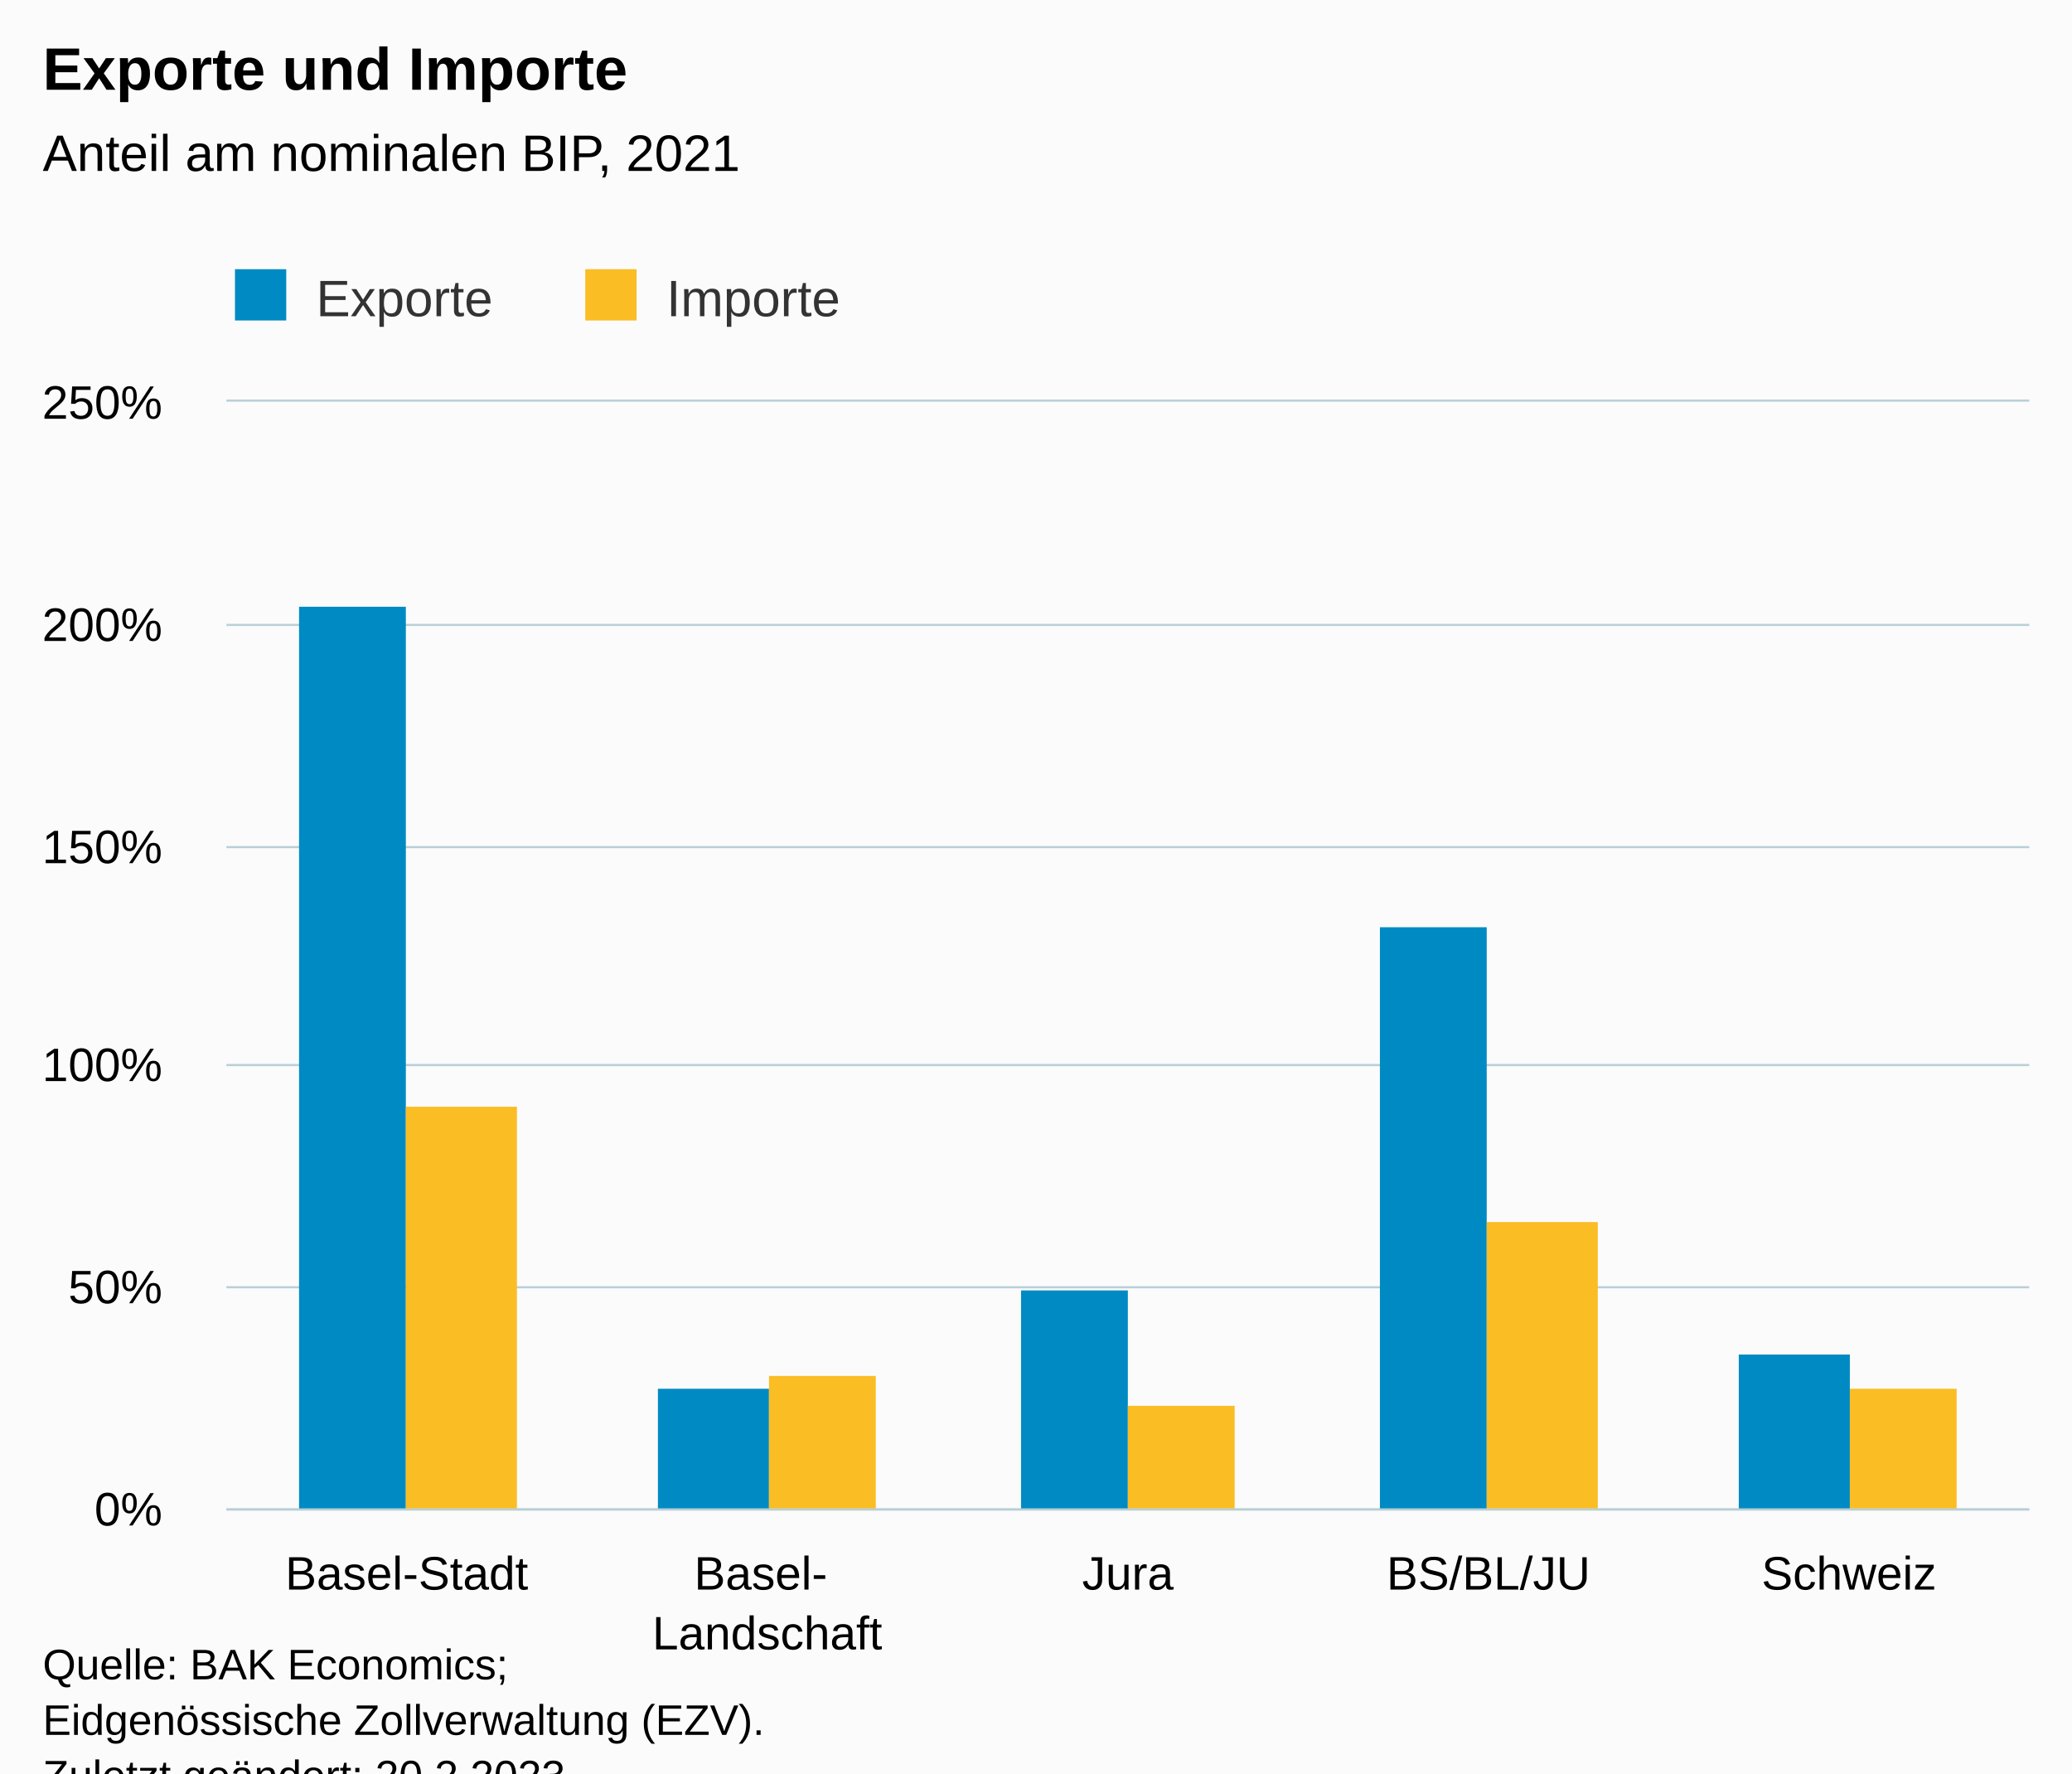
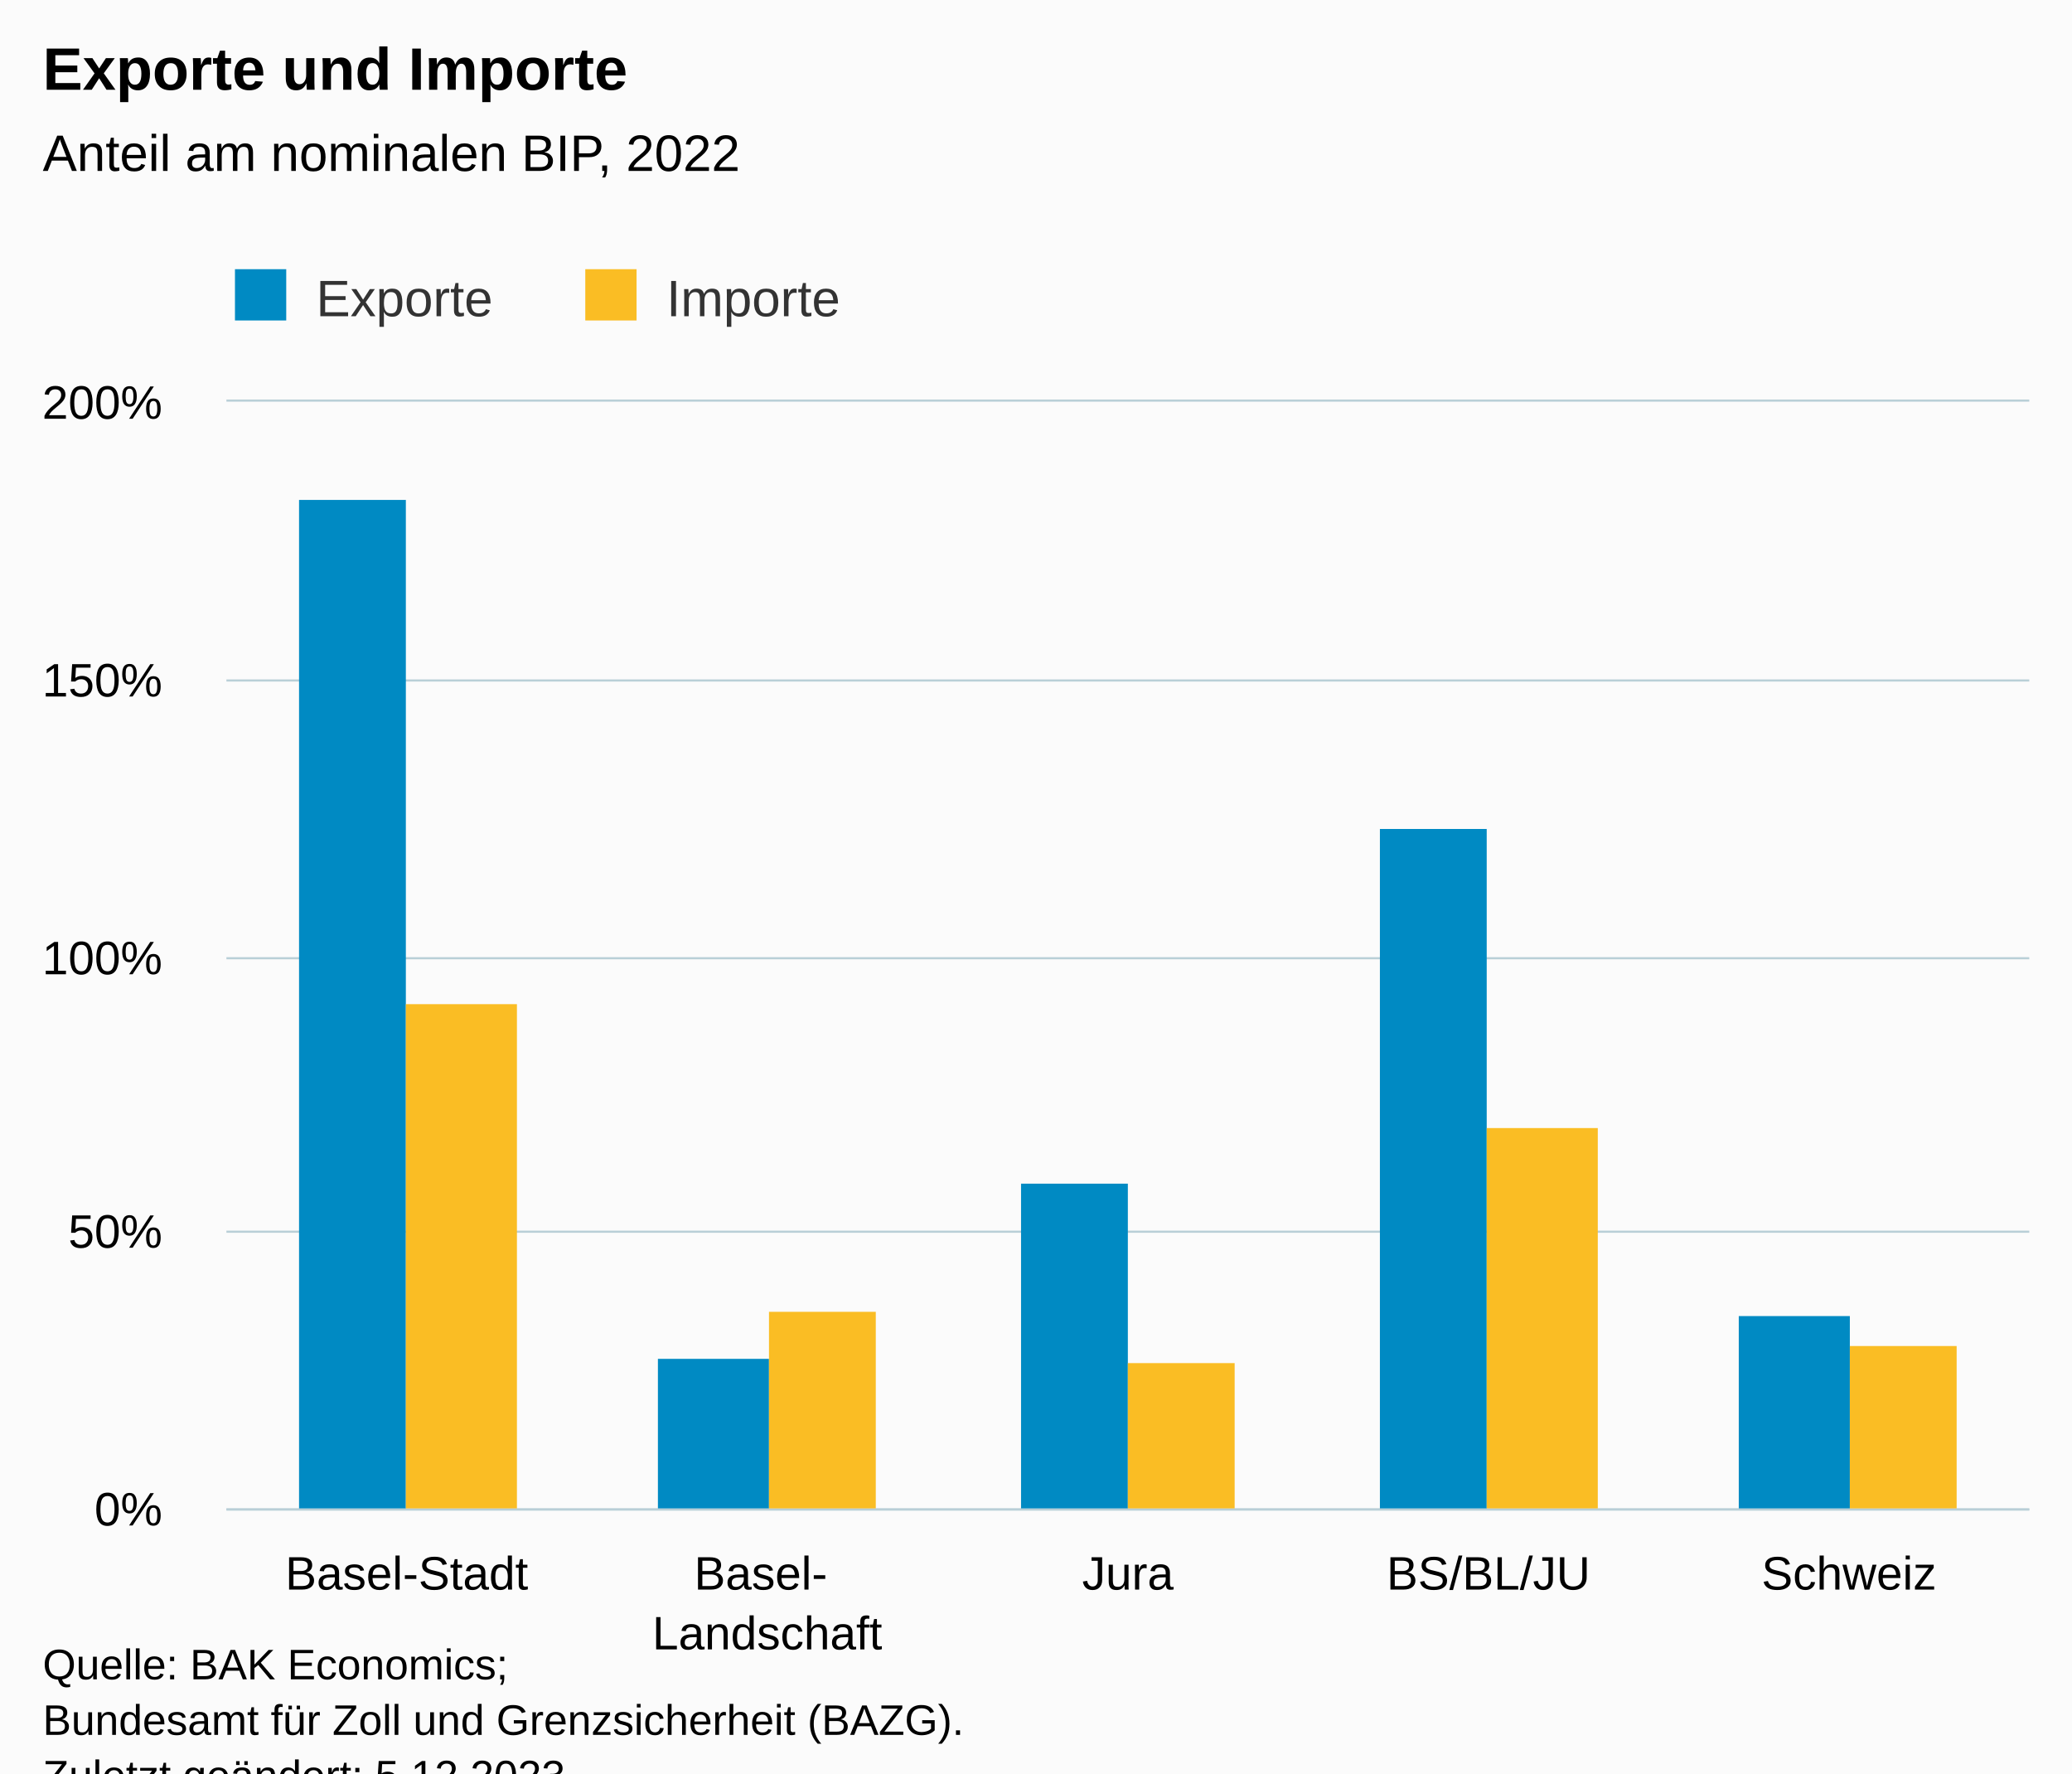
<svg xmlns="http://www.w3.org/2000/svg" version="1.1" class="highcharts-root" style="font-family:Arial;font-size:12px;" viewBox="0 0 485 415">
  <defs>
-     <clipPath id="highcharts-7dpave8-17-">
+     <clipPath id="highcharts-gv4bxbw-17-">
      <rect x="0" y="0" width="422" height="259" fill="none" />
    </clipPath>
-     <clipPath id="highcharts-7dpave8-23-">
+     <clipPath id="highcharts-gv4bxbw-23-">
      <rect x="0" y="0" width="422" height="259" fill="none" />
    </clipPath>
-     <clipPath id="highcharts-7dpave8-29-">
+     <clipPath id="highcharts-gv4bxbw-29-">
      <rect x="53" y="94" width="422" height="259" fill="none" />
    </clipPath>
  </defs>
  <rect fill="#fbfbfb" class="highcharts-background" x="0" y="0" width="485" height="428" rx="0" ry="0" />
  <rect fill="none" class="highcharts-plot-background" x="53" y="94" width="422" height="259" />
  <g class="highcharts-pane-group" data-z-index="0" />
  <g class="highcharts-grid highcharts-xaxis-grid" data-z-index="1">
    <path fill="none" data-z-index="1" class="highcharts-grid-line" d="M 136.5 94 L 136.5 353" opacity="1" />
    <path fill="none" data-z-index="1" class="highcharts-grid-line" d="M 221.5 94 L 221.5 353" opacity="1" />
    <path fill="none" data-z-index="1" class="highcharts-grid-line" d="M 305.5 94 L 305.5 353" opacity="1" />
    <path fill="none" data-z-index="1" class="highcharts-grid-line" d="M 390.5 94 L 390.5 353" opacity="1" />
    <path fill="none" data-z-index="1" class="highcharts-grid-line" d="M 474.5 94 L 474.5 353" opacity="1" />
    <path fill="none" data-z-index="1" class="highcharts-grid-line" d="M 52.5 94 L 52.5 353" opacity="1" />
  </g>
  <g class="highcharts-grid highcharts-yaxis-grid" data-z-index="1">
    <path fill="none" stroke="#B9CFD7" stroke-width="0.5" data-z-index="1" class="highcharts-grid-line" d="M 53 353.25 L 475 353.25" opacity="1" />
-     <path fill="none" stroke="#B9CFD7" stroke-width="0.5" data-z-index="1" class="highcharts-grid-line" d="M 53 301.25 L 475 301.25" opacity="1" />
-     <path fill="none" stroke="#B9CFD7" stroke-width="0.5" data-z-index="1" class="highcharts-grid-line" d="M 53 249.25 L 475 249.25" opacity="1" />
-     <path fill="none" stroke="#B9CFD7" stroke-width="0.5" data-z-index="1" class="highcharts-grid-line" d="M 53 198.25 L 475 198.25" opacity="1" />
-     <path fill="none" stroke="#B9CFD7" stroke-width="0.5" data-z-index="1" class="highcharts-grid-line" d="M 53 146.25 L 475 146.25" opacity="1" />
+     <path fill="none" stroke="#B9CFD7" stroke-width="0.5" data-z-index="1" class="highcharts-grid-line" d="M 53 288.25 L 475 288.25" opacity="1" />
+     <path fill="none" stroke="#B9CFD7" stroke-width="0.5" data-z-index="1" class="highcharts-grid-line" d="M 53 224.25 L 475 224.25" opacity="1" />
+     <path fill="none" stroke="#B9CFD7" stroke-width="0.5" data-z-index="1" class="highcharts-grid-line" d="M 53 159.25 L 475 159.25" opacity="1" />
    <path fill="none" stroke="#B9CFD7" stroke-width="0.5" data-z-index="1" class="highcharts-grid-line" d="M 53 93.75 L 475 93.75" opacity="1" />
  </g>
  <rect fill="none" class="highcharts-plot-border" data-z-index="1" x="53" y="94" width="422" height="259" />
  <g class="highcharts-axis highcharts-xaxis" data-z-index="2">
    <path fill="none" class="highcharts-axis-line" stroke="#B9CFD7" stroke-width="0.5" data-z-index="7" d="M 53 353.25 L 475 353.25" />
  </g>
  <g class="highcharts-axis highcharts-yaxis" data-z-index="2">
    <path fill="none" class="highcharts-axis-line" data-z-index="7" d="M 53 94 L 53 353" />
  </g>
  <g class="highcharts-series-group" data-z-index="3">
-     <g class="highcharts-series highcharts-series-0 highcharts-column-series" data-z-index="0.1" opacity="1" transform="translate(53,94) scale(1 1)" clip-path="url(#highcharts-7dpave8-23-)">
-       <rect x="17" y="48" width="25" height="212" fill="#008AC3" opacity="1" class="highcharts-point" />
-       <rect x="101" y="231" width="26" height="29" fill="#008AC3" opacity="1" class="highcharts-point" />
-       <rect x="186" y="208" width="25" height="52" fill="#008AC3" opacity="1" class="highcharts-point" />
-       <rect x="270" y="123" width="25" height="137" fill="#008AC3" opacity="1" class="highcharts-point" />
-       <rect x="354" y="223" width="26" height="37" fill="#008AC3" opacity="1" class="highcharts-point" />
+     <g class="highcharts-series highcharts-series-0 highcharts-column-series" data-z-index="0.1" opacity="1" transform="translate(53,94) scale(1 1)" clip-path="url(#highcharts-gv4bxbw-23-)">
+       <rect x="17" y="23" width="25" height="237" fill="#008AC3" opacity="1" class="highcharts-point" />
+       <rect x="101" y="224" width="26" height="36" fill="#008AC3" opacity="1" class="highcharts-point" />
+       <rect x="186" y="183" width="25" height="77" fill="#008AC3" opacity="1" class="highcharts-point" />
+       <rect x="270" y="100" width="25" height="160" fill="#008AC3" opacity="1" class="highcharts-point" />
+       <rect x="354" y="214" width="26" height="46" fill="#008AC3" opacity="1" class="highcharts-point" />
    </g>
    <g class="highcharts-markers highcharts-series-0 highcharts-column-series" data-z-index="0.1" opacity="1" transform="translate(53,94) scale(1 1)" clip-path="none" />
-     <g class="highcharts-series highcharts-series-1 highcharts-column-series" data-z-index="0.1" opacity="1" transform="translate(53,94) scale(1 1)" clip-path="url(#highcharts-7dpave8-23-)">
-       <rect x="42" y="165" width="26" height="95" fill="#FABD24" opacity="1" class="highcharts-point" />
-       <rect x="127" y="228" width="25" height="32" fill="#FABD24" opacity="1" class="highcharts-point" />
-       <rect x="211" y="235" width="25" height="25" fill="#FABD24" opacity="1" class="highcharts-point" />
-       <rect x="295" y="192" width="26" height="68" fill="#FABD24" opacity="1" class="highcharts-point" />
-       <rect x="380" y="231" width="25" height="29" fill="#FABD24" opacity="1" class="highcharts-point" />
+     <g class="highcharts-series highcharts-series-1 highcharts-column-series" data-z-index="0.1" opacity="1" transform="translate(53,94) scale(1 1)" clip-path="url(#highcharts-gv4bxbw-23-)">
+       <rect x="42" y="141" width="26" height="119" fill="#FABD24" opacity="1" class="highcharts-point" />
+       <rect x="127" y="213" width="25" height="47" fill="#FABD24" opacity="1" class="highcharts-point" />
+       <rect x="211" y="225" width="25" height="35" fill="#FABD24" opacity="1" class="highcharts-point" />
+       <rect x="295" y="170" width="26" height="90" fill="#FABD24" opacity="1" class="highcharts-point" />
+       <rect x="380" y="221" width="25" height="39" fill="#FABD24" opacity="1" class="highcharts-point" />
    </g>
    <g class="highcharts-markers highcharts-series-1 highcharts-column-series" data-z-index="0.1" opacity="1" transform="translate(53,94) scale(1 1)" clip-path="none" />
  </g>
  <text x="10" text-anchor="start" class="highcharts-title" data-z-index="4" style="color:#000000;font-size:14px;font-weight:bold;fill:#000000;" y="21">
    <tspan>Exporte und Importe</tspan>
  </text>
  <text x="10" text-anchor="start" class="highcharts-subtitle" data-z-index="4" style="color:#000000;font-size:12px;font-weight:normal;fill:#000000;" y="40">
-     <tspan>Anteil am nominalen BIP, 2021</tspan>
+     <tspan>Anteil am nominalen BIP, 2022</tspan>
  </text>
  <text x="10" text-anchor="start" class="highcharts-caption" data-z-index="4" style="color:#666666;fill:#666666;" y="390" />
  <g class="highcharts-legend" data-z-index="7" transform="translate(45,56)">
    <rect fill="none" class="highcharts-legend-box" rx="0" ry="0" x="0" y="0" width="161" height="26" visibility="visible" />
    <g data-z-index="1">
      <g>
        <g class="highcharts-legend-item highcharts-column-series highcharts-color-undefined highcharts-series-0" data-z-index="1" transform="translate(8,3)">
          <text x="21" style="color:#333333;cursor:pointer;font-size:12px;font-weight:normal;fill:#333333;" text-anchor="start" data-z-index="2" y="15">
            <tspan>Exporte</tspan>
          </text>
          <rect x="2" y="4" width="12" height="12" fill="#008AC3" class="highcharts-point" data-z-index="3" />
        </g>
        <g class="highcharts-legend-item highcharts-column-series highcharts-color-undefined highcharts-series-1" data-z-index="1" transform="translate(90,3)">
          <text x="21" y="15" style="color:#333333;cursor:pointer;font-size:12px;font-weight:normal;fill:#333333;" text-anchor="start" data-z-index="2">
            <tspan>Importe</tspan>
          </text>
          <rect x="2" y="4" width="12" height="12" fill="#FABD24" class="highcharts-point" data-z-index="3" />
        </g>
      </g>
    </g>
  </g>
  <g class="highcharts-axis-labels highcharts-xaxis-labels" data-z-index="7">
    <text x="95.2" style="color:#000000;cursor:default;font-size:11px;fill:#000000;" text-anchor="middle" transform="translate(0,0)" y="372" opacity="1">Basel-Stadt</text>
    <text x="179.6" style="color:#000000;cursor:default;font-size:11px;fill:#000000;" text-anchor="middle" transform="translate(0,0)" y="372" opacity="1">
      <tspan>Basel-</tspan>
      <tspan dy="14" x="179.6">Landschaft</tspan>
    </text>
    <text x="264" style="color:#000000;cursor:default;font-size:11px;fill:#000000;" text-anchor="middle" transform="translate(0,0)" y="372" opacity="1">Jura</text>
    <text x="348.4" style="color:#000000;cursor:default;font-size:11px;fill:#000000;" text-anchor="middle" transform="translate(0,0)" y="372" opacity="1">BS/BL/JU</text>
    <text x="432.8" style="color:#000000;cursor:default;font-size:11px;fill:#000000;" text-anchor="middle" transform="translate(0,0)" y="372" opacity="1">Schweiz</text>
  </g>
  <g class="highcharts-axis-labels highcharts-yaxis-labels" data-z-index="7">
    <text x="38" style="color:#000000;cursor:default;font-size:11px;fill:#000000;" text-anchor="end" transform="translate(0,0)" y="357" opacity="1">0%</text>
-     <text x="38" style="color:#000000;cursor:default;font-size:11px;fill:#000000;" text-anchor="end" transform="translate(0,0)" y="305" opacity="1">50%</text>
-     <text x="38" style="color:#000000;cursor:default;font-size:11px;fill:#000000;" text-anchor="end" transform="translate(0,0)" y="253" opacity="1">100%</text>
-     <text x="38" style="color:#000000;cursor:default;font-size:11px;fill:#000000;" text-anchor="end" transform="translate(0,0)" y="202" opacity="1">150%</text>
-     <text x="38" style="color:#000000;cursor:default;font-size:11px;fill:#000000;" text-anchor="end" transform="translate(0,0)" y="150" opacity="1">200%</text>
-     <text x="38" style="color:#000000;cursor:default;font-size:11px;fill:#000000;" text-anchor="end" transform="translate(0,0)" y="98" opacity="1">250%</text>
+     <text x="38" style="color:#000000;cursor:default;font-size:11px;fill:#000000;" text-anchor="end" transform="translate(0,0)" y="292" opacity="1">50%</text>
+     <text x="38" style="color:#000000;cursor:default;font-size:11px;fill:#000000;" text-anchor="end" transform="translate(0,0)" y="228" opacity="1">100%</text>
+     <text x="38" style="color:#000000;cursor:default;font-size:11px;fill:#000000;" text-anchor="end" transform="translate(0,0)" y="163" opacity="1">150%</text>
+     <text x="38" style="color:#000000;cursor:default;font-size:11px;fill:#000000;" text-anchor="end" transform="translate(0,0)" y="98" opacity="1">200%</text>
  </g>
  <text x="10" class="highcharts-credits" text-anchor="start" data-z-index="8" style="cursor:default;color:#000000;font-size:10px;fill:#000000;" y="393">
    <tspan>Quelle: BAK Economics;</tspan>
-     <tspan x="10" dy="13">Eidgenössische Zollverwaltung (EZV).</tspan>
-     <tspan x="10" dy="13">Zuletzt geändert: 20.2.2023</tspan>
+     <tspan x="10" dy="13">Bundesamt für Zoll und Grenzsicherheit (BAZG).</tspan>
+     <tspan x="10" dy="13">Zuletzt geändert: 5.12.2023</tspan>
  </text>
-   <g class="highcharts-control-points" data-z-index="99" clip-path="url(#highcharts-7dpave8-29-)" />
+   <g class="highcharts-control-points" data-z-index="99" clip-path="url(#highcharts-gv4bxbw-29-)" />
</svg>
